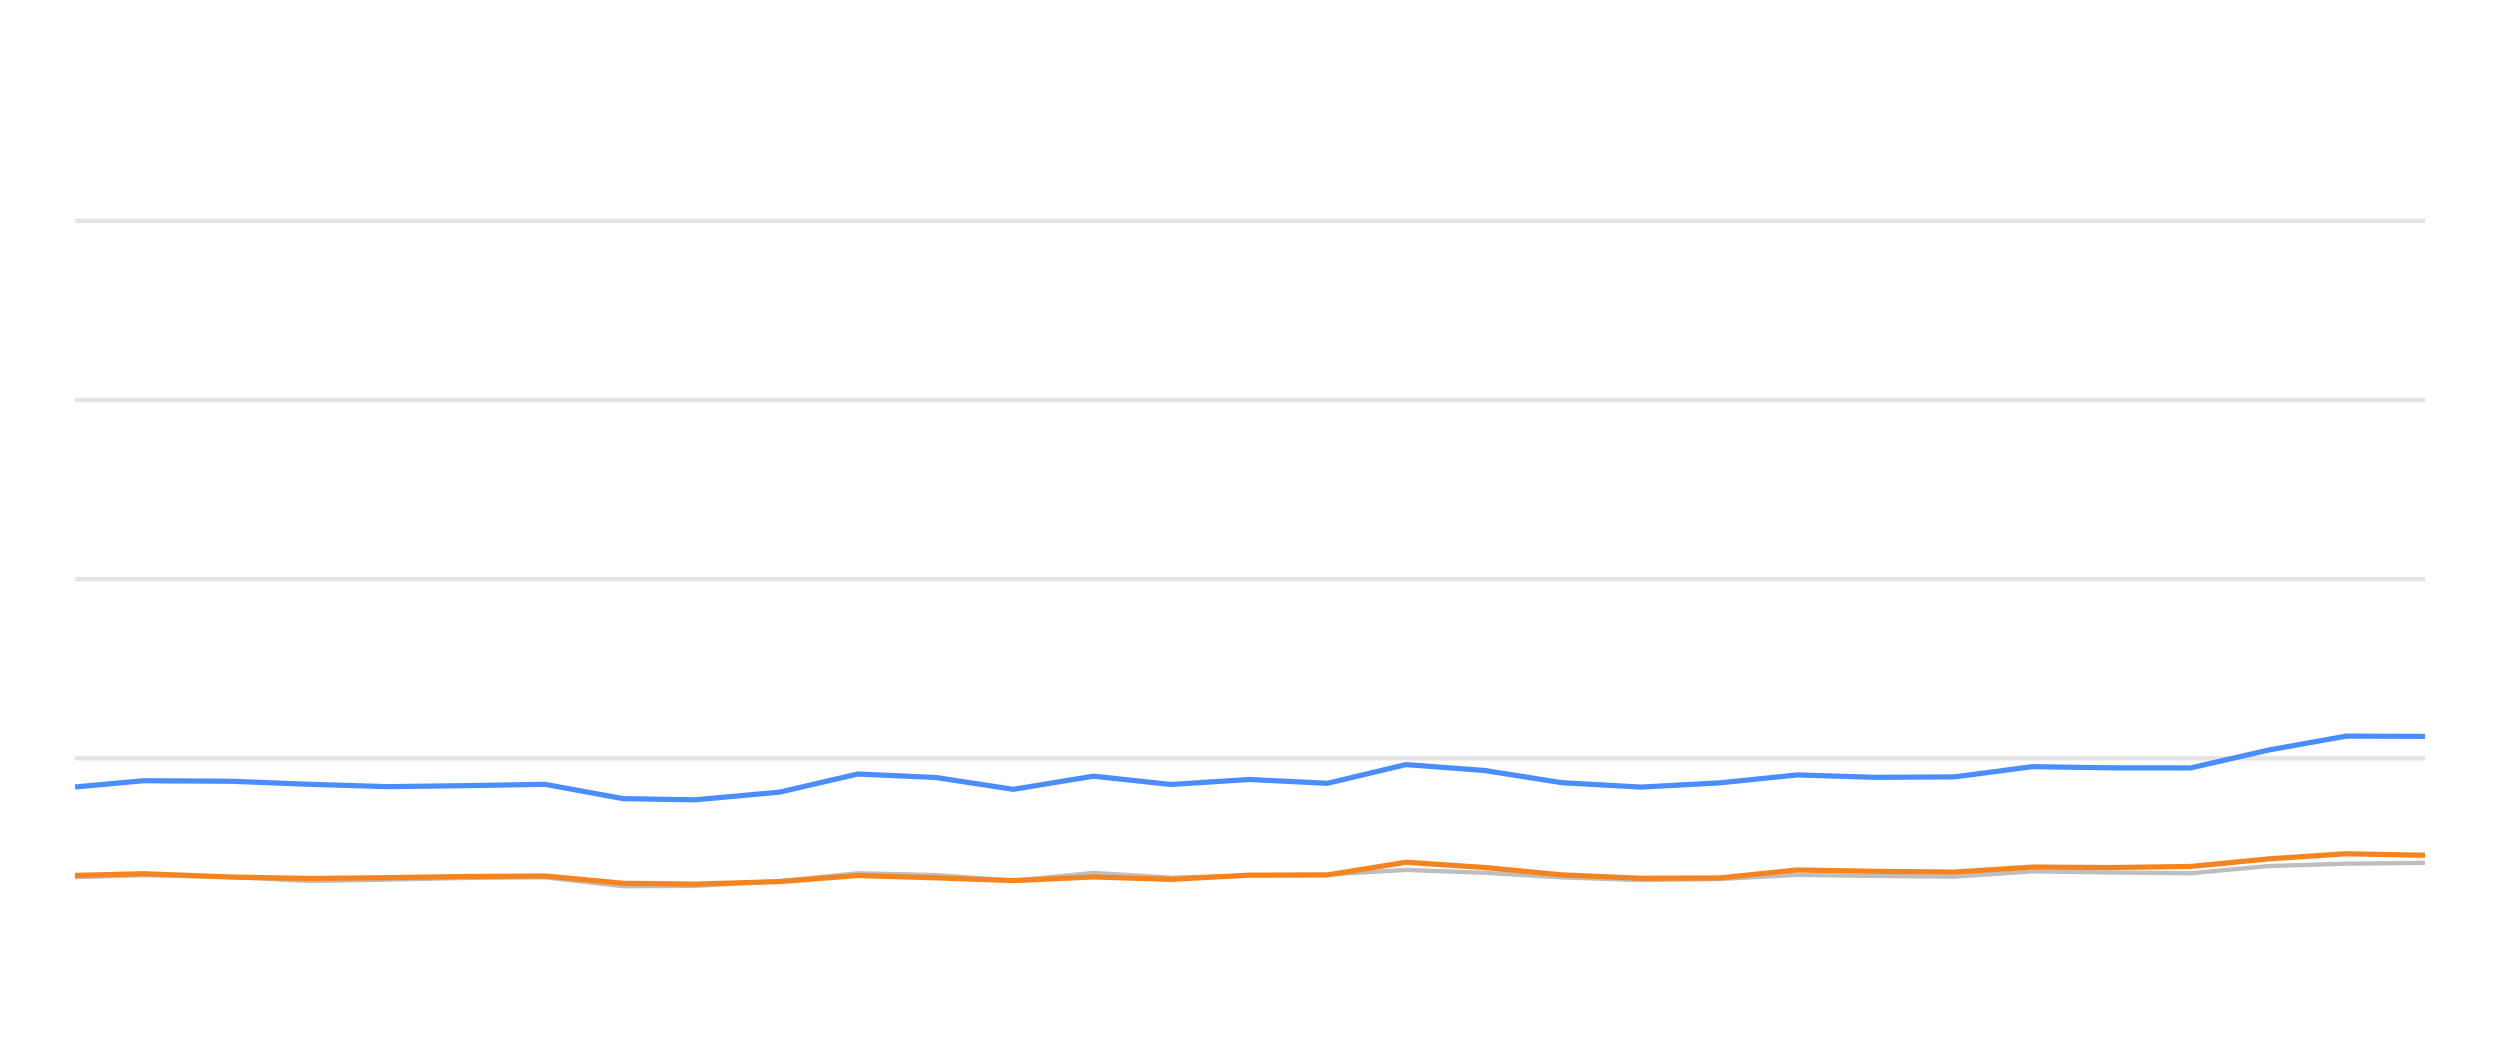
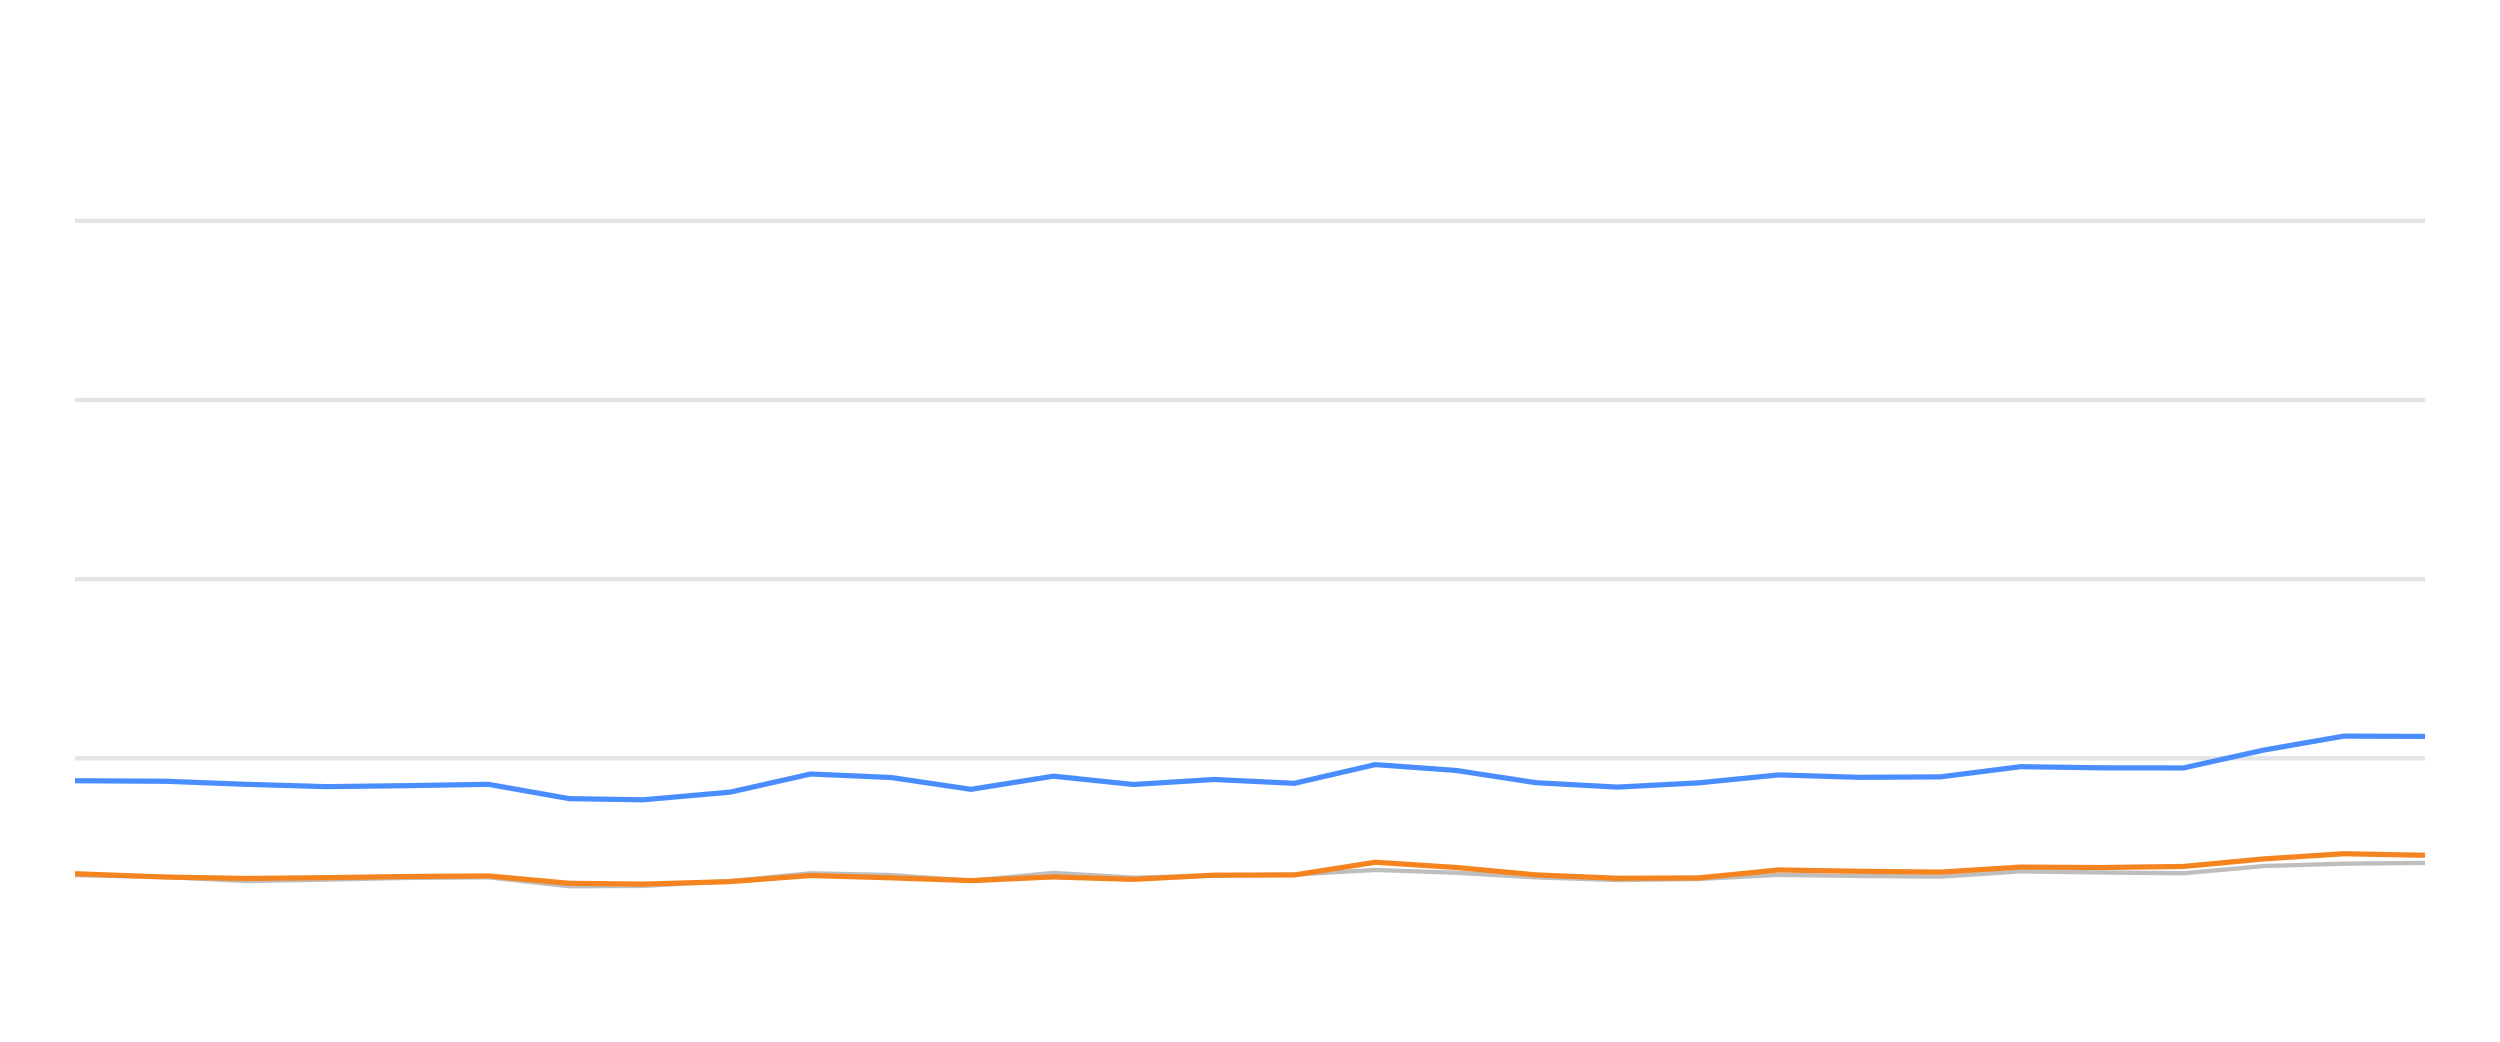
<svg xmlns="http://www.w3.org/2000/svg" width="288pt" height="120pt" viewBox="0 0 288 120" version="1.1">
  <defs>
    <style type="text/css">*{stroke-linejoin: round; stroke-linecap: butt}</style>
  </defs>
  <g id="figure_1">
    <g id="patch_1">
      <path d="M 0 120  L 288 120  L 288 0  L 0 0  L 0 120  z " style="fill: none; opacity: 0" />
    </g>
    <g id="axes_1">
      <g id="patch_2">
        <path d="M 8.64 108  L 279.36 108  L 279.36 4.8  L 8.64 4.8  L 8.64 108  z " style="fill: none" />
      </g>
      <g id="matplotlib.axis_1" />
      <g id="matplotlib.axis_2" />
      <g id="line2d_1">
-         <path d="M 8.64 87.36  L 279.36 87.36  " clip-path="url(#pc1d83c26b1)" style="fill: none; stroke: #b2b2b2; stroke-opacity: 0.35; stroke-width: 0.5; stroke-linecap: square" />
+         <path d="M 8.64 87.36  L 279.36 87.36  " clip-path="url(#p70a30a28bd)" style="fill: none; stroke: #b2b2b2; stroke-opacity: 0.35; stroke-width: 0.5; stroke-linecap: square" />
      </g>
      <g id="line2d_2">
-         <path d="M 8.64 66.72  L 279.36 66.72  " clip-path="url(#pc1d83c26b1)" style="fill: none; stroke: #b2b2b2; stroke-opacity: 0.35; stroke-width: 0.5; stroke-linecap: square" />
+         <path d="M 8.64 66.72  L 279.36 66.72  " clip-path="url(#p70a30a28bd)" style="fill: none; stroke: #b2b2b2; stroke-opacity: 0.35; stroke-width: 0.5; stroke-linecap: square" />
      </g>
      <g id="line2d_3">
-         <path d="M 8.64 46.08  L 279.36 46.08  " clip-path="url(#pc1d83c26b1)" style="fill: none; stroke: #b2b2b2; stroke-opacity: 0.35; stroke-width: 0.5; stroke-linecap: square" />
+         <path d="M 8.64 46.08  L 279.36 46.08  " clip-path="url(#p70a30a28bd)" style="fill: none; stroke: #b2b2b2; stroke-opacity: 0.35; stroke-width: 0.5; stroke-linecap: square" />
      </g>
      <g id="line2d_4">
-         <path d="M 8.64 25.44  L 279.36 25.44  " clip-path="url(#pc1d83c26b1)" style="fill: none; stroke: #b2b2b2; stroke-opacity: 0.35; stroke-width: 0.5; stroke-linecap: square" />
+         <path d="M 8.64 25.44  L 279.36 25.44  " clip-path="url(#p70a30a28bd)" style="fill: none; stroke: #b2b2b2; stroke-opacity: 0.35; stroke-width: 0.5; stroke-linecap: square" />
      </g>
      <g id="line2d_5">
-         <path d="M 8.64 101.044  L 16.531 100.817  L 26.674 101.034  L 35.687 101.498  L 44.658 101.333  L 53.627 101.137  L 62.754 101.065  L 71.806 102.097  L 80.067 102.056  L 89.821 101.498  L 98.805 100.601  L 107.812 100.807  L 116.73 101.457  L 125.959 100.559  L 134.89 101.106  L 143.935 100.879  L 152.909 100.745  L 161.952 100.219  L 170.972 100.539  L 179.927 101.075  L 189.038 101.385  L 198.09 101.261  L 207.056 100.786  L 216.076 100.91  L 225.136 100.993  L 234.143 100.384  L 243.155 100.508  L 252.351 100.601  L 261.401 99.765  L 270.267 99.496  L 279.36 99.403  " clip-path="url(#pc1d83c26b1)" style="fill: none; stroke: #bebebe; stroke-width: 0.5; stroke-linecap: round" />
+         <path d="M 8.64 100.817  L 19.088 101.034  L 28.372 101.498  L 37.612 101.333  L 46.85 101.137  L 56.252 101.065  L 65.575 102.097  L 74.084 102.056  L 84.131 101.498  L 93.385 100.601  L 102.662 100.807  L 111.848 101.457  L 121.354 100.559  L 130.553 101.106  L 139.869 100.879  L 149.112 100.745  L 158.427 100.219  L 167.718 100.539  L 176.942 101.075  L 186.327 101.385  L 195.65 101.261  L 204.885 100.786  L 214.176 100.91  L 223.508 100.993  L 232.785 100.384  L 242.068 100.508  L 251.541 100.601  L 260.862 99.765  L 269.994 99.496  L 279.36 99.403  " clip-path="url(#p70a30a28bd)" style="fill: none; stroke: #bebebe; stroke-width: 0.5; stroke-linecap: round" />
      </g>
      <g id="line2d_6">
-         <path d="M 8.64 90.662  L 16.531 89.94  L 26.674 90.002  L 35.687 90.353  L 44.658 90.621  L 53.627 90.508  L 62.754 90.353  L 71.806 92.004  L 80.067 92.138  L 89.821 91.251  L 98.805 89.166  L 107.812 89.568  L 116.73 90.931  L 125.959 89.414  L 134.89 90.373  L 143.935 89.796  L 152.909 90.239  L 161.952 88.082  L 170.972 88.753  L 179.927 90.167  L 189.038 90.673  L 198.09 90.188  L 207.056 89.269  L 216.076 89.548  L 225.136 89.496  L 234.143 88.32  L 243.155 88.454  L 252.351 88.464  L 261.401 86.39  L 270.267 84.801  L 279.36 84.832  " clip-path="url(#pc1d83c26b1)" style="fill: none; stroke: #4a8dff; stroke-width: 0.6" />
+         <path d="M 8.64 89.94  L 19.088 90.002  L 28.372 90.353  L 37.612 90.621  L 46.85 90.508  L 56.252 90.353  L 65.575 92.004  L 74.084 92.138  L 84.131 91.251  L 93.385 89.166  L 102.662 89.568  L 111.848 90.931  L 121.354 89.414  L 130.553 90.373  L 139.869 89.796  L 149.112 90.239  L 158.427 88.082  L 167.718 88.753  L 176.942 90.167  L 186.327 90.673  L 195.65 90.188  L 204.885 89.269  L 214.176 89.548  L 223.508 89.496  L 232.785 88.32  L 242.068 88.454  L 251.541 88.464  L 260.862 86.39  L 269.994 84.801  L 279.36 84.832  " clip-path="url(#p70a30a28bd)" style="fill: none; stroke: #4a8dff; stroke-width: 0.6" />
      </g>
      <g id="line2d_7">
-         <path d="M 8.64 100.848  L 16.531 100.652  L 26.674 101.034  L 35.687 101.199  L 44.658 101.106  L 53.627 100.972  L 62.754 100.91  L 71.806 101.756  L 80.067 101.849  L 89.821 101.56  L 98.805 100.859  L 107.812 101.127  L 116.73 101.447  L 125.959 101.024  L 134.89 101.302  L 143.935 100.817  L 152.909 100.797  L 161.952 99.331  L 170.972 99.93  L 179.927 100.786  L 189.038 101.178  L 198.09 101.137  L 207.056 100.219  L 216.076 100.374  L 225.136 100.466  L 234.143 99.888  L 243.155 99.94  L 252.351 99.816  L 261.401 98.939  L 270.267 98.351  L 279.36 98.526  " clip-path="url(#pc1d83c26b1)" style="fill: none; stroke: #f5841e; stroke-width: 0.6" />
+         <path d="M 8.64 100.652  L 19.088 101.034  L 28.372 101.199  L 37.612 101.106  L 46.85 100.972  L 56.252 100.91  L 65.575 101.756  L 74.084 101.849  L 84.131 101.56  L 93.385 100.859  L 102.662 101.127  L 111.848 101.447  L 121.354 101.024  L 130.553 101.302  L 139.869 100.817  L 149.112 100.797  L 158.427 99.331  L 167.718 99.93  L 176.942 100.786  L 186.327 101.178  L 195.65 101.137  L 204.885 100.219  L 214.176 100.374  L 223.508 100.466  L 232.785 99.888  L 242.068 99.94  L 251.541 99.816  L 260.862 98.939  L 269.994 98.351  L 279.36 98.526  " clip-path="url(#p70a30a28bd)" style="fill: none; stroke: #f5841e; stroke-width: 0.6" />
      </g>
    </g>
  </g>
  <defs>
-     <clipPath id="pc1d83c26b1">
+     <clipPath id="p70a30a28bd">
      <rect x="8.64" y="4.8" width="270.72" height="103.2" />
    </clipPath>
  </defs>
</svg>
